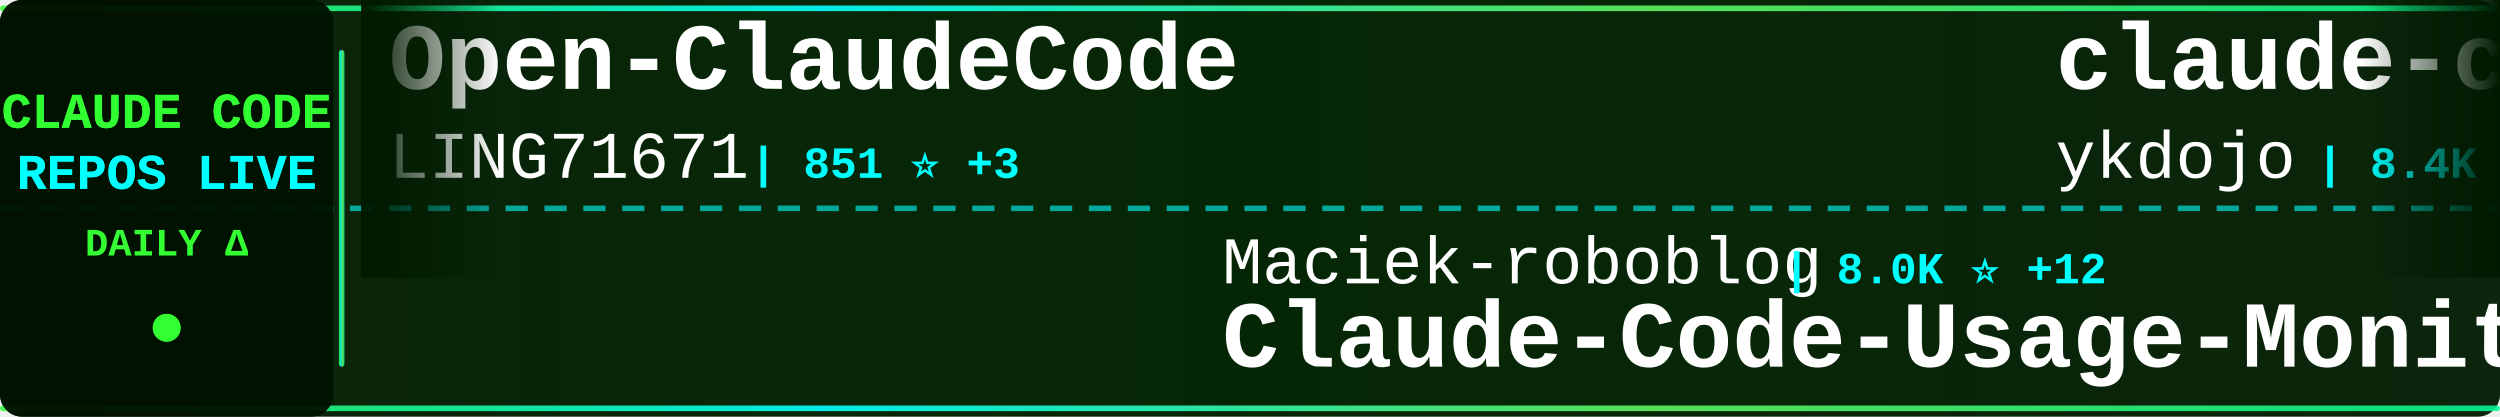
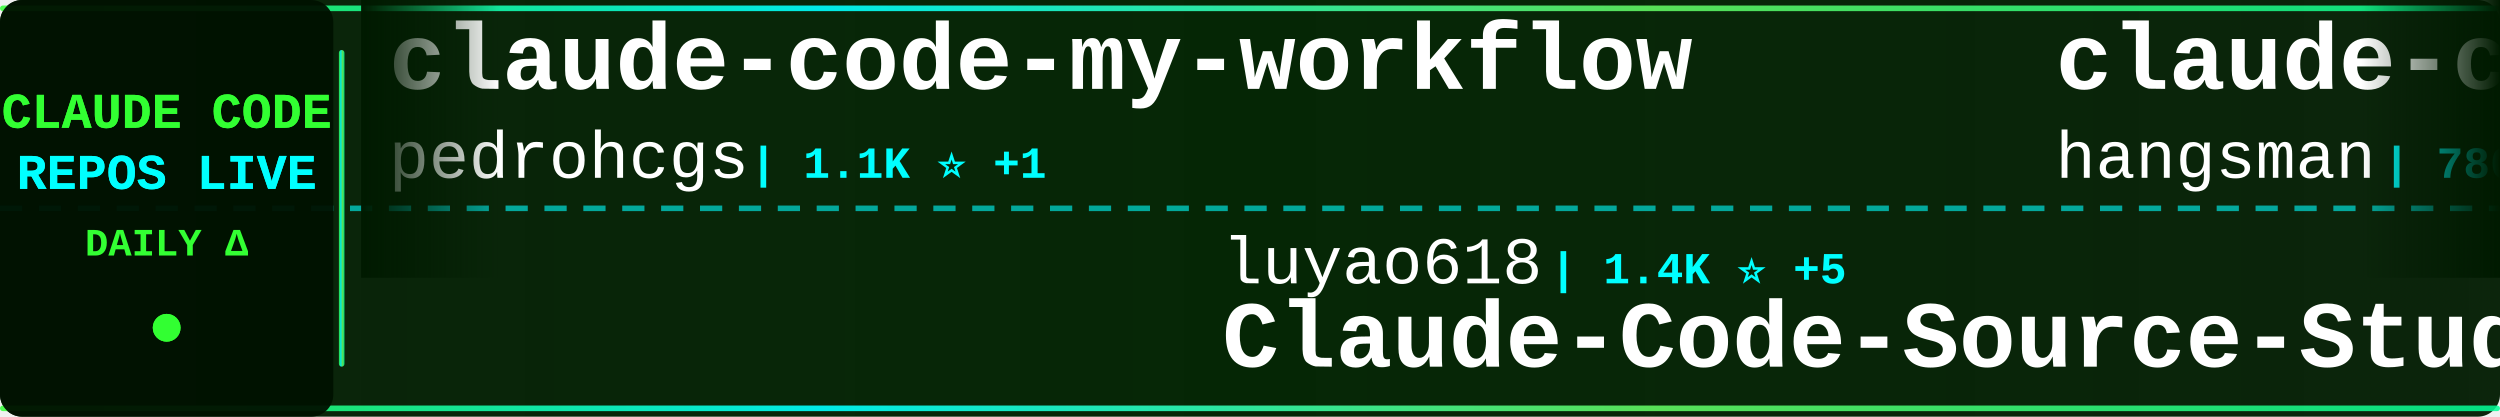
<svg xmlns="http://www.w3.org/2000/svg" width="900" height="150">
  <defs>
    <linearGradient id="tickerBg" x1="0%" y1="0%" x2="100%" y2="0%">
      <stop offset="0%" style="stop-color:#001a00;stop-opacity:0.95" />
      <stop offset="50%" style="stop-color:#002200;stop-opacity:0.98" />
      <stop offset="100%" style="stop-color:#001a00;stop-opacity:0.95" />
    </linearGradient>
    <linearGradient id="borderGrad" x1="0%" y1="0%" x2="100%" y2="0%">
      <stop offset="0%" style="stop-color:#33ff33;stop-opacity:0.85">
        <animate attributeName="stop-opacity" values="0.85;1;0.85" dur="2s" repeatCount="indefinite" />
      </stop>
      <stop offset="33%" style="stop-color:#00ffff;stop-opacity:0.9">
        <animate attributeName="stop-opacity" values="0.9;1;0.9" dur="2.2s" repeatCount="indefinite" />
      </stop>
      <stop offset="66%" style="stop-color:#66ff66;stop-opacity:0.85">
        <animate attributeName="stop-opacity" values="0.85;1;0.85" dur="1.8s" repeatCount="indefinite" />
      </stop>
      <stop offset="100%" style="stop-color:#00ff99;stop-opacity:0.85">
        <animate attributeName="stop-opacity" values="0.85;1;0.85" dur="2s" repeatCount="indefinite" />
      </stop>
    </linearGradient>
    <filter id="textGlow">
      <feGaussianBlur stdDeviation="0.1" result="coloredBlur" />
      <feMerge>
        <feMergeNode in="coloredBlur" />
        <feMergeNode in="SourceGraphic" />
      </feMerge>
    </filter>
    <filter id="metricGlow">
      <feGaussianBlur stdDeviation="0.2" result="coloredBlur" />
      <feMerge>
        <feMergeNode in="coloredBlur" />
        <feMergeNode in="SourceGraphic" />
      </feMerge>
    </filter>
    <linearGradient id="leftFade" x1="0%" y1="0%" x2="100%" y2="0%">
      <stop offset="0%" style="stop-color:#001a00;stop-opacity:1" />
      <stop offset="100%" style="stop-color:#001a00;stop-opacity:0" />
    </linearGradient>
    <linearGradient id="rightFade" x1="0%" y1="0%" x2="100%" y2="0%">
      <stop offset="0%" style="stop-color:#001a00;stop-opacity:0" />
      <stop offset="100%" style="stop-color:#001a00;stop-opacity:1" />
    </linearGradient>
  </defs>
  <rect width="900" height="150" fill="url(#tickerBg)" rx="8" />
  <rect x="0" y="2" width="900" height="2" fill="url(#borderGrad)" rx="1" />
  <rect x="0" y="146" width="900" height="2" fill="url(#borderGrad)" rx="1" />
  <line x1="0" y1="75" x2="900" y2="75" stroke="#00ffff" stroke-width="2" stroke-dasharray="8 6" opacity="0.6" />
  <rect x="0" y="0" width="120" height="150" fill="#001100" opacity="0.95" rx="8" />
  <text x="60" y="46" font-family="'Courier New', monospace" font-size="18" font-weight="bold" fill="#33ff33" text-anchor="middle" filter="url(#textGlow)">
    CLAUDE CODE
  </text>
  <text x="60" y="68" font-family="'Courier New', monospace" font-size="18" font-weight="bold" fill="#00ffff" text-anchor="middle" filter="url(#textGlow)">
    REPOS LIVE
  </text>
  <text x="60" y="92" font-family="'Courier New', monospace" font-size="14" font-weight="bold" fill="#33ff33" text-anchor="middle">
    DAILY Δ
  </text>
  <circle cx="60" cy="118" r="5" fill="#33ff33" filter="url(#metricGlow)">
    <animate attributeName="r" values="4;6;4" dur="1.5s" repeatCount="indefinite" />
    <animate attributeName="opacity" values="0.6;1;0.6" dur="1.5s" repeatCount="indefinite" />
  </circle>
  <rect x="122" y="18" width="2" height="114" fill="url(#borderGrad)" rx="1" />
  <clipPath id="tickerClip">
    <rect x="130" y="0" width="770" height="150" />
  </clipPath>
  <g clip-path="url(#tickerClip)">
    <g id="tickerItems">
      <animateTransform attributeName="transform" attributeType="XML" type="translate" from="0 0" to="-3000 0" dur="54s" repeatCount="indefinite" />
      <g transform="translate(0, 0)">
-         <text x="140" y="32" font-family="'Courier New', monospace" font-size="34" font-weight="bold" fill="#ffffff">Open-ClaudeCode</text>
-         <text x="140" y="64" font-family="'Courier New', monospace" font-size="24" font-weight="normal" fill="#ffffff" opacity="1.0">LING71671</text>
-         <text x="270" y="64" font-family="'Courier New', monospace" font-size="16" font-weight="bold" fill="#00ffff"> | 851 ⭐ +3</text>
+         <text x="140" y="32" font-family="'Courier New', monospace" font-size="34" font-weight="bold" fill="#ffffff">claude-code-my-workflow</text>
+         <text x="140" y="64" font-family="'Courier New', monospace" font-size="24" font-weight="normal" fill="#ffffff" opacity="1.0">pedrohcgs</text>
+         <text x="270" y="64" font-family="'Courier New', monospace" font-size="16" font-weight="bold" fill="#00ffff"> | 1.1K ⭐ +1</text>
      </g>
      <g transform="translate(300, 0)">
-         <text x="140" y="102" font-family="'Courier New', monospace" font-size="24" font-weight="normal" fill="#ffffff" opacity="1.0">Maciek-roboblog</text>
-         <text x="342" y="102" font-family="'Courier New', monospace" font-size="16" font-weight="bold" fill="#00ffff"> | 8.0K ⭐ +12</text>
-         <text x="140" y="132" font-family="'Courier New', monospace" font-size="34" font-weight="bold" fill="#ffffff">Claude-Code-Usage-Monito...</text>
+         <text x="140" y="102" font-family="'Courier New', monospace" font-size="24" font-weight="normal" fill="#ffffff" opacity="1.0">luyao618</text>
+         <text x="258" y="102" font-family="'Courier New', monospace" font-size="16" font-weight="bold" fill="#00ffff"> | 1.4K ⭐ +5</text>
+         <text x="140" y="132" font-family="'Courier New', monospace" font-size="34" font-weight="bold" fill="#ffffff">Claude-Code-Source-Study</text>
      </g>
      <g transform="translate(600, 0)">
-         <text x="140" y="32" font-family="'Courier New', monospace" font-size="34" font-weight="bold" fill="#ffffff">claude-code-tips</text>
-         <text x="140" y="64" font-family="'Courier New', monospace" font-size="24" font-weight="normal" fill="#ffffff" opacity="1.0">ykdojo</text>
-         <text x="234" y="64" font-family="'Courier New', monospace" font-size="16" font-weight="bold" fill="#00ffff"> | 8.4K ⭐ +22</text>
+         <text x="140" y="32" font-family="'Courier New', monospace" font-size="34" font-weight="bold" fill="#ffffff">claude-code-source</text>
+         <text x="140" y="64" font-family="'Courier New', monospace" font-size="24" font-weight="normal" fill="#ffffff" opacity="1.0">hangsman</text>
+         <text x="258" y="64" font-family="'Courier New', monospace" font-size="16" font-weight="bold" fill="#00ffff"> | 780 ⭐</text>
      </g>
      <g transform="translate(900, 0)">
-         <text x="140" y="102" font-family="'Courier New', monospace" font-size="24" font-weight="normal" fill="#ffffff" opacity="1.0">affaan-m</text>
-         <text x="258" y="102" font-family="'Courier New', monospace" font-size="16" font-weight="bold" fill="#00ffff"> | 188.5K ⭐ +427</text>
-         <text x="140" y="132" font-family="'Courier New', monospace" font-size="34" font-weight="bold" fill="#ffffff">ECC</text>
+         <text x="140" y="102" font-family="'Courier New', monospace" font-size="24" font-weight="normal" fill="#ffffff" opacity="1.0">alirezarezvani</text>
+         <text x="330" y="102" font-family="'Courier New', monospace" font-size="16" font-weight="bold" fill="#00ffff"> | 15.9K ⭐ +126</text>
+         <text x="140" y="132" font-family="'Courier New', monospace" font-size="34" font-weight="bold" fill="#ffffff">claude-skills</text>
      </g>
      <g transform="translate(1200, 0)">
-         <text x="140" y="32" font-family="'Courier New', monospace" font-size="34" font-weight="bold" fill="#ffffff">learn-claude-code</text>
-         <text x="140" y="64" font-family="'Courier New', monospace" font-size="24" font-weight="normal" fill="#ffffff" opacity="1.0">shareAI-lab</text>
-         <text x="294" y="64" font-family="'Courier New', monospace" font-size="16" font-weight="bold" fill="#00ffff"> | 62.0K ⭐ +249</text>
+         <text x="140" y="32" font-family="'Courier New', monospace" font-size="34" font-weight="bold" fill="#ffffff">claude-code-base-action</text>
+         <text x="140" y="64" font-family="'Courier New', monospace" font-size="24" font-weight="normal" fill="#ffffff" opacity="1.0">anthropics</text>
+         <text x="282" y="64" font-family="'Courier New', monospace" font-size="16" font-weight="bold" fill="#00ffff"> | 846 ⭐ +3</text>
      </g>
      <g transform="translate(1500, 0)">
-         <text x="140" y="102" font-family="'Courier New', monospace" font-size="24" font-weight="normal" fill="#ffffff" opacity="1.0">anthropics</text>
-         <text x="282" y="102" font-family="'Courier New', monospace" font-size="16" font-weight="bold" fill="#00ffff"> | 7.7K ⭐ +6</text>
-         <text x="140" y="132" font-family="'Courier New', monospace" font-size="34" font-weight="bold" fill="#ffffff">claude-code-action</text>
+         <text x="140" y="102" font-family="'Courier New', monospace" font-size="24" font-weight="normal" fill="#ffffff" opacity="1.0">davila7</text>
+         <text x="246" y="102" font-family="'Courier New', monospace" font-size="16" font-weight="bold" fill="#00ffff"> | 27.5K ⭐ +27</text>
+         <text x="140" y="132" font-family="'Courier New', monospace" font-size="34" font-weight="bold" fill="#ffffff">claude-code-templates</text>
      </g>
      <g transform="translate(1800, 0)">
-         <text x="140" y="32" font-family="'Courier New', monospace" font-size="34" font-weight="bold" fill="#ffffff">antigravity-awesome-skil...</text>
-         <text x="140" y="64" font-family="'Courier New', monospace" font-size="24" font-weight="normal" fill="#ffffff" opacity="1.0">sickn33</text>
-         <text x="246" y="64" font-family="'Courier New', monospace" font-size="16" font-weight="bold" fill="#00ffff"> | 38.4K ⭐ +122</text>
+         <text x="140" y="32" font-family="'Courier New', monospace" font-size="34" font-weight="bold" fill="#ffffff">claude-code-hub</text>
+         <text x="140" y="64" font-family="'Courier New', monospace" font-size="24" font-weight="normal" fill="#ffffff" opacity="1.0">ding113</text>
+         <text x="246" y="64" font-family="'Courier New', monospace" font-size="16" font-weight="bold" fill="#00ffff"> | 2.9K ⭐ +11</text>
      </g>
      <g transform="translate(2100, 0)">
-         <text x="140" y="102" font-family="'Courier New', monospace" font-size="24" font-weight="normal" fill="#ffffff" opacity="1.0">sugyan</text>
-         <text x="234" y="102" font-family="'Courier New', monospace" font-size="16" font-weight="bold" fill="#00ffff"> | 1.1K ⭐ +5</text>
-         <text x="140" y="132" font-family="'Courier New', monospace" font-size="34" font-weight="bold" fill="#ffffff">claude-code-webui</text>
+         <text x="140" y="102" font-family="'Courier New', monospace" font-size="24" font-weight="normal" fill="#ffffff" opacity="1.0">AprilNEA</text>
+         <text x="258" y="102" font-family="'Courier New', monospace" font-size="16" font-weight="bold" fill="#00ffff"> | 384 ⭐</text>
+         <text x="140" y="132" font-family="'Courier New', monospace" font-size="34" font-weight="bold" fill="#ffffff">claude-code-source</text>
      </g>
      <g transform="translate(2400, 0)">
-         <text x="140" y="32" font-family="'Courier New', monospace" font-size="34" font-weight="bold" fill="#ffffff">claude-code-proxy</text>
-         <text x="140" y="64" font-family="'Courier New', monospace" font-size="24" font-weight="normal" fill="#ffffff" opacity="1.0">1rgs</text>
-         <text x="210" y="64" font-family="'Courier New', monospace" font-size="16" font-weight="bold" fill="#00ffff"> | 3.6K ⭐ +4</text>
+         <text x="140" y="32" font-family="'Courier New', monospace" font-size="34" font-weight="bold" fill="#ffffff">claude-code-hooks-master...</text>
+         <text x="140" y="64" font-family="'Courier New', monospace" font-size="24" font-weight="normal" fill="#ffffff" opacity="1.0">disler</text>
+         <text x="234" y="64" font-family="'Courier New', monospace" font-size="16" font-weight="bold" fill="#00ffff"> | 3.7K ⭐ +5</text>
      </g>
      <g transform="translate(2700, 0)">
-         <text x="140" y="102" font-family="'Courier New', monospace" font-size="24" font-weight="normal" fill="#ffffff" opacity="1.0">frankbria</text>
-         <text x="270" y="102" font-family="'Courier New', monospace" font-size="16" font-weight="bold" fill="#00ffff"> | 9.2K ⭐ +4</text>
-         <text x="140" y="132" font-family="'Courier New', monospace" font-size="34" font-weight="bold" fill="#ffffff">ralph-claude-code</text>
+         <text x="140" y="102" font-family="'Courier New', monospace" font-size="24" font-weight="normal" fill="#ffffff" opacity="1.0">lst97</text>
+         <text x="222" y="102" font-family="'Courier New', monospace" font-size="16" font-weight="bold" fill="#00ffff"> | 1.6K ⭐</text>
+         <text x="140" y="132" font-family="'Courier New', monospace" font-size="34" font-weight="bold" fill="#ffffff">claude-code-sub-agents</text>
      </g>
      <g transform="translate(3000, 0)">
-         <text x="140" y="32" font-family="'Courier New', monospace" font-size="34" font-weight="bold" fill="#ffffff">Open-ClaudeCode</text>
-         <text x="140" y="64" font-family="'Courier New', monospace" font-size="24" font-weight="normal" fill="#ffffff" opacity="1.0">LING71671</text>
-         <text x="270" y="64" font-family="'Courier New', monospace" font-size="16" font-weight="bold" fill="#00ffff"> | 851 ⭐ +3</text>
+         <text x="140" y="32" font-family="'Courier New', monospace" font-size="34" font-weight="bold" fill="#ffffff">claude-code-my-workflow</text>
+         <text x="140" y="64" font-family="'Courier New', monospace" font-size="24" font-weight="normal" fill="#ffffff" opacity="1.0">pedrohcgs</text>
+         <text x="270" y="64" font-family="'Courier New', monospace" font-size="16" font-weight="bold" fill="#00ffff"> | 1.1K ⭐ +1</text>
      </g>
      <g transform="translate(3300, 0)">
-         <text x="140" y="102" font-family="'Courier New', monospace" font-size="24" font-weight="normal" fill="#ffffff" opacity="1.0">Maciek-roboblog</text>
-         <text x="342" y="102" font-family="'Courier New', monospace" font-size="16" font-weight="bold" fill="#00ffff"> | 8.0K ⭐ +12</text>
-         <text x="140" y="132" font-family="'Courier New', monospace" font-size="34" font-weight="bold" fill="#ffffff">Claude-Code-Usage-Monito...</text>
+         <text x="140" y="102" font-family="'Courier New', monospace" font-size="24" font-weight="normal" fill="#ffffff" opacity="1.0">luyao618</text>
+         <text x="258" y="102" font-family="'Courier New', monospace" font-size="16" font-weight="bold" fill="#00ffff"> | 1.4K ⭐ +5</text>
+         <text x="140" y="132" font-family="'Courier New', monospace" font-size="34" font-weight="bold" fill="#ffffff">Claude-Code-Source-Study</text>
      </g>
      <g transform="translate(3600, 0)">
-         <text x="140" y="32" font-family="'Courier New', monospace" font-size="34" font-weight="bold" fill="#ffffff">claude-code-tips</text>
-         <text x="140" y="64" font-family="'Courier New', monospace" font-size="24" font-weight="normal" fill="#ffffff" opacity="1.0">ykdojo</text>
-         <text x="234" y="64" font-family="'Courier New', monospace" font-size="16" font-weight="bold" fill="#00ffff"> | 8.4K ⭐ +22</text>
+         <text x="140" y="32" font-family="'Courier New', monospace" font-size="34" font-weight="bold" fill="#ffffff">claude-code-source</text>
+         <text x="140" y="64" font-family="'Courier New', monospace" font-size="24" font-weight="normal" fill="#ffffff" opacity="1.0">hangsman</text>
+         <text x="258" y="64" font-family="'Courier New', monospace" font-size="16" font-weight="bold" fill="#00ffff"> | 780 ⭐</text>
      </g>
      <g transform="translate(3900, 0)">
-         <text x="140" y="102" font-family="'Courier New', monospace" font-size="24" font-weight="normal" fill="#ffffff" opacity="1.0">affaan-m</text>
-         <text x="258" y="102" font-family="'Courier New', monospace" font-size="16" font-weight="bold" fill="#00ffff"> | 188.5K ⭐ +427</text>
-         <text x="140" y="132" font-family="'Courier New', monospace" font-size="34" font-weight="bold" fill="#ffffff">ECC</text>
+         <text x="140" y="102" font-family="'Courier New', monospace" font-size="24" font-weight="normal" fill="#ffffff" opacity="1.0">alirezarezvani</text>
+         <text x="330" y="102" font-family="'Courier New', monospace" font-size="16" font-weight="bold" fill="#00ffff"> | 15.9K ⭐ +126</text>
+         <text x="140" y="132" font-family="'Courier New', monospace" font-size="34" font-weight="bold" fill="#ffffff">claude-skills</text>
      </g>
    </g>
  </g>
  <rect x="130" y="0" width="50" height="100" fill="url(#leftFade)" />
  <rect x="850" y="0" width="50" height="100" fill="url(#rightFade)" />
</svg>
